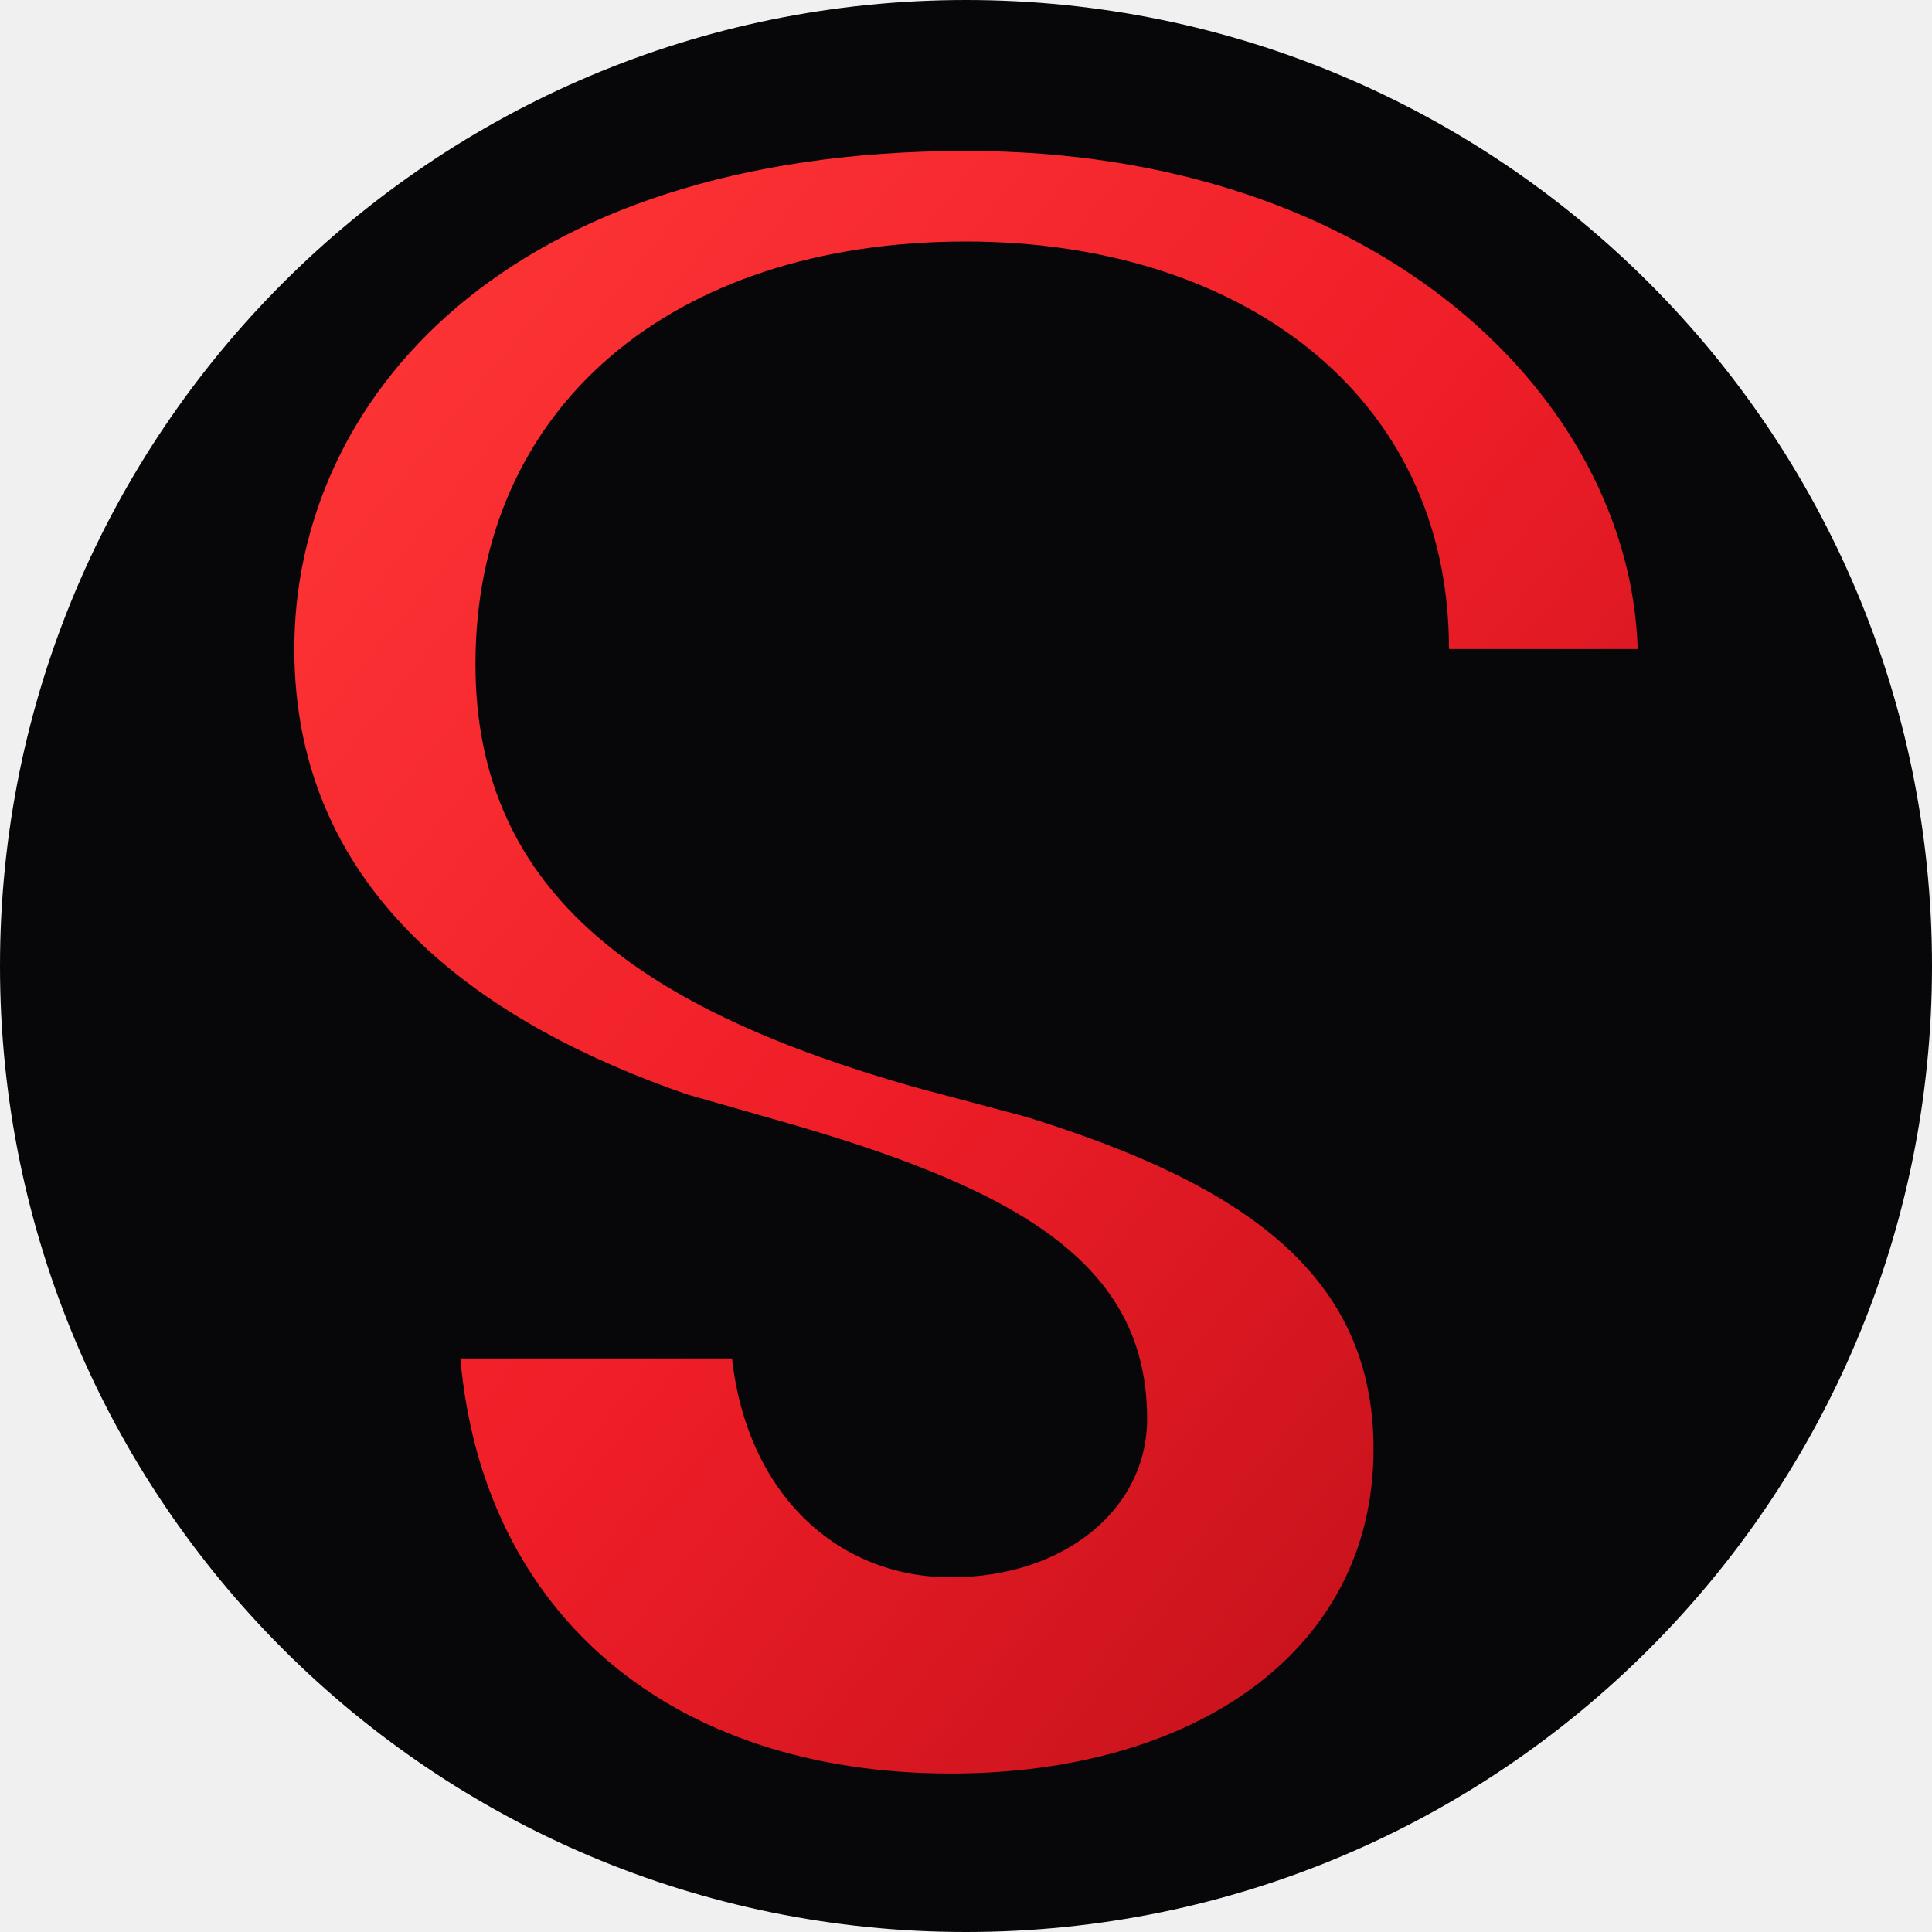
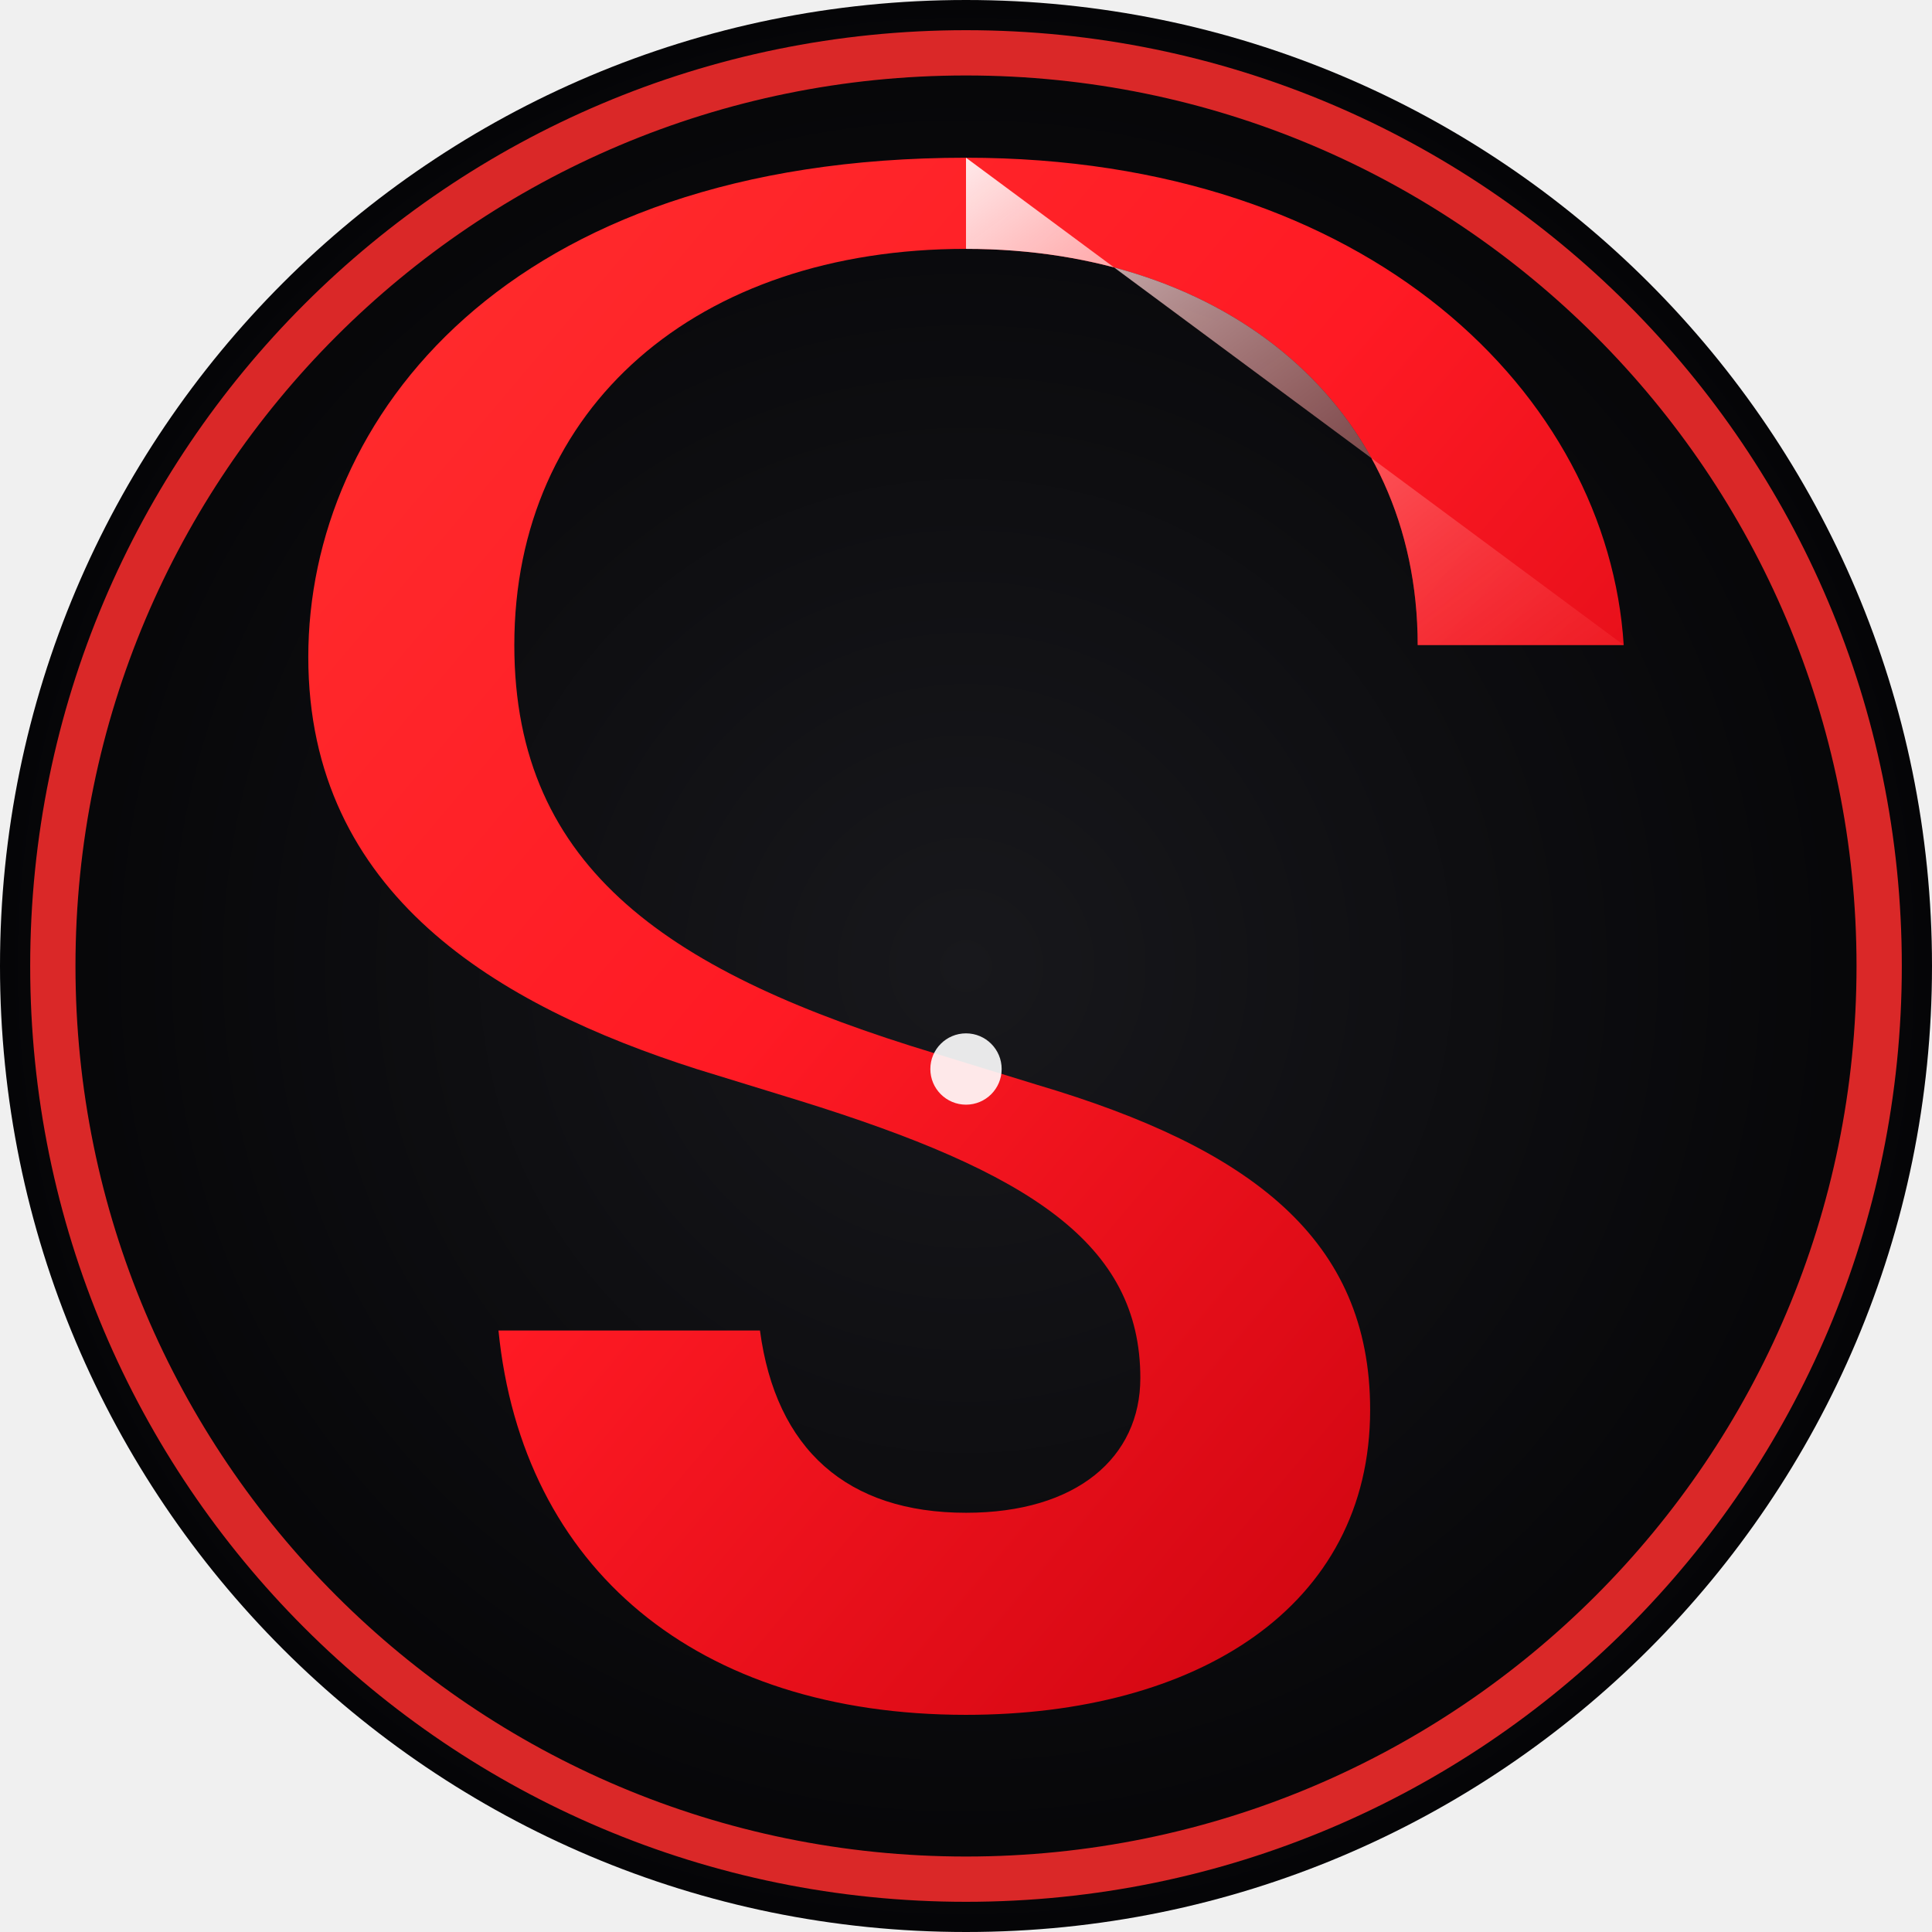
<svg xmlns="http://www.w3.org/2000/svg" viewBox="0 0 512 512" width="512" height="512">
  <defs>
-     <linearGradient id="sGrad" x1="0%" y1="0%" x2="100%" y2="100%">
-       <stop offset="0%" stop-color="#FF3838" />
-       <stop offset="50%" stop-color="#EF1E28" />
-       <stop offset="100%" stop-color="#B90E18" />
+     <radialGradient id="bgGlow" cx="50%" cy="50%" r="50%" fx="50%" fy="50%">
+       <stop offset="0%" stop-color="#18181c" />
+       <stop offset="100%" stop-color="#050507" />
+     </radialGradient>
+     <linearGradient id="neonRed" x1="0%" y1="0%" x2="100%" y2="100%">
+       <stop offset="0%" stop-color="#FF2E2E" />
+       <stop offset="45%" stop-color="#FF1A24" />
+       <stop offset="100%" stop-color="#C4000C" />
+     </linearGradient>
+     <linearGradient id="whiteGlow" x1="0%" y1="0%" x2="100%" y2="100%">
+       <stop offset="0%" stop-color="#FFFFFF" stop-opacity="0.9" />
+       <stop offset="100%" stop-color="#FF4D4D" stop-opacity="0.2" />
    </linearGradient>
  </defs>
-   <circle cx="256" cy="256" r="256" fill="#070709" />
-   <path d="M 384 172             C 384 104 328 64 256 64             C 178 64 126 108 126 176             C 126 238 172 268 242 288             L 272 296             C 330 314 364 338 364 384             C 364 438 316 470 252 470             C 178 470 128 428 122 360             L 194 360             C 198 396 222 418 252 418             C 282 418 304 400 304 376             C 304 336 272 316 210 298             L 182 290             C 130 272 78 238 78 172             C 78 106 134 40 256 40             C 366 40 432 106 434 172             Z" fill="url(#sGrad)" />
+   <circle cx="256" cy="256" r="256" fill="url(#bgGlow)" />
+   <circle cx="256" cy="256" r="242" fill="none" stroke="#FF2E2E" stroke-width="12" stroke-opacity="0.85" />
+   <g transform="translate(256, 256) scale(1.05) translate(-256, -256)">
+     <path d="M 370 175               C 370 115 322 75 256 75               C 188 75 142 115 142 175               C 142 232 182 258 248 278               L 274 286               C 328 302 358 325 358 368               C 358 418 314 445 256 445               C 188 445 144 408 138 348               L 204 348               C 208 378 226 394 256 394               C 284 394 300 380 300 360               C 300 326 272 308 214 290               L 188 282               C 138 266 90 238 90 178               C 90 118 140 52 256 52               C 358 52 418 112 422 175               Z" fill="url(#neonRed)" />
+     <path d="M 256 52 L 422 175 L 370 175 C 370 115 322 75 256 75 Z" fill="url(#whiteGlow)" />
+     <circle cx="256" cy="282" r="9" fill="#FFFFFF" opacity="0.9" />
+   </g>
</svg>
